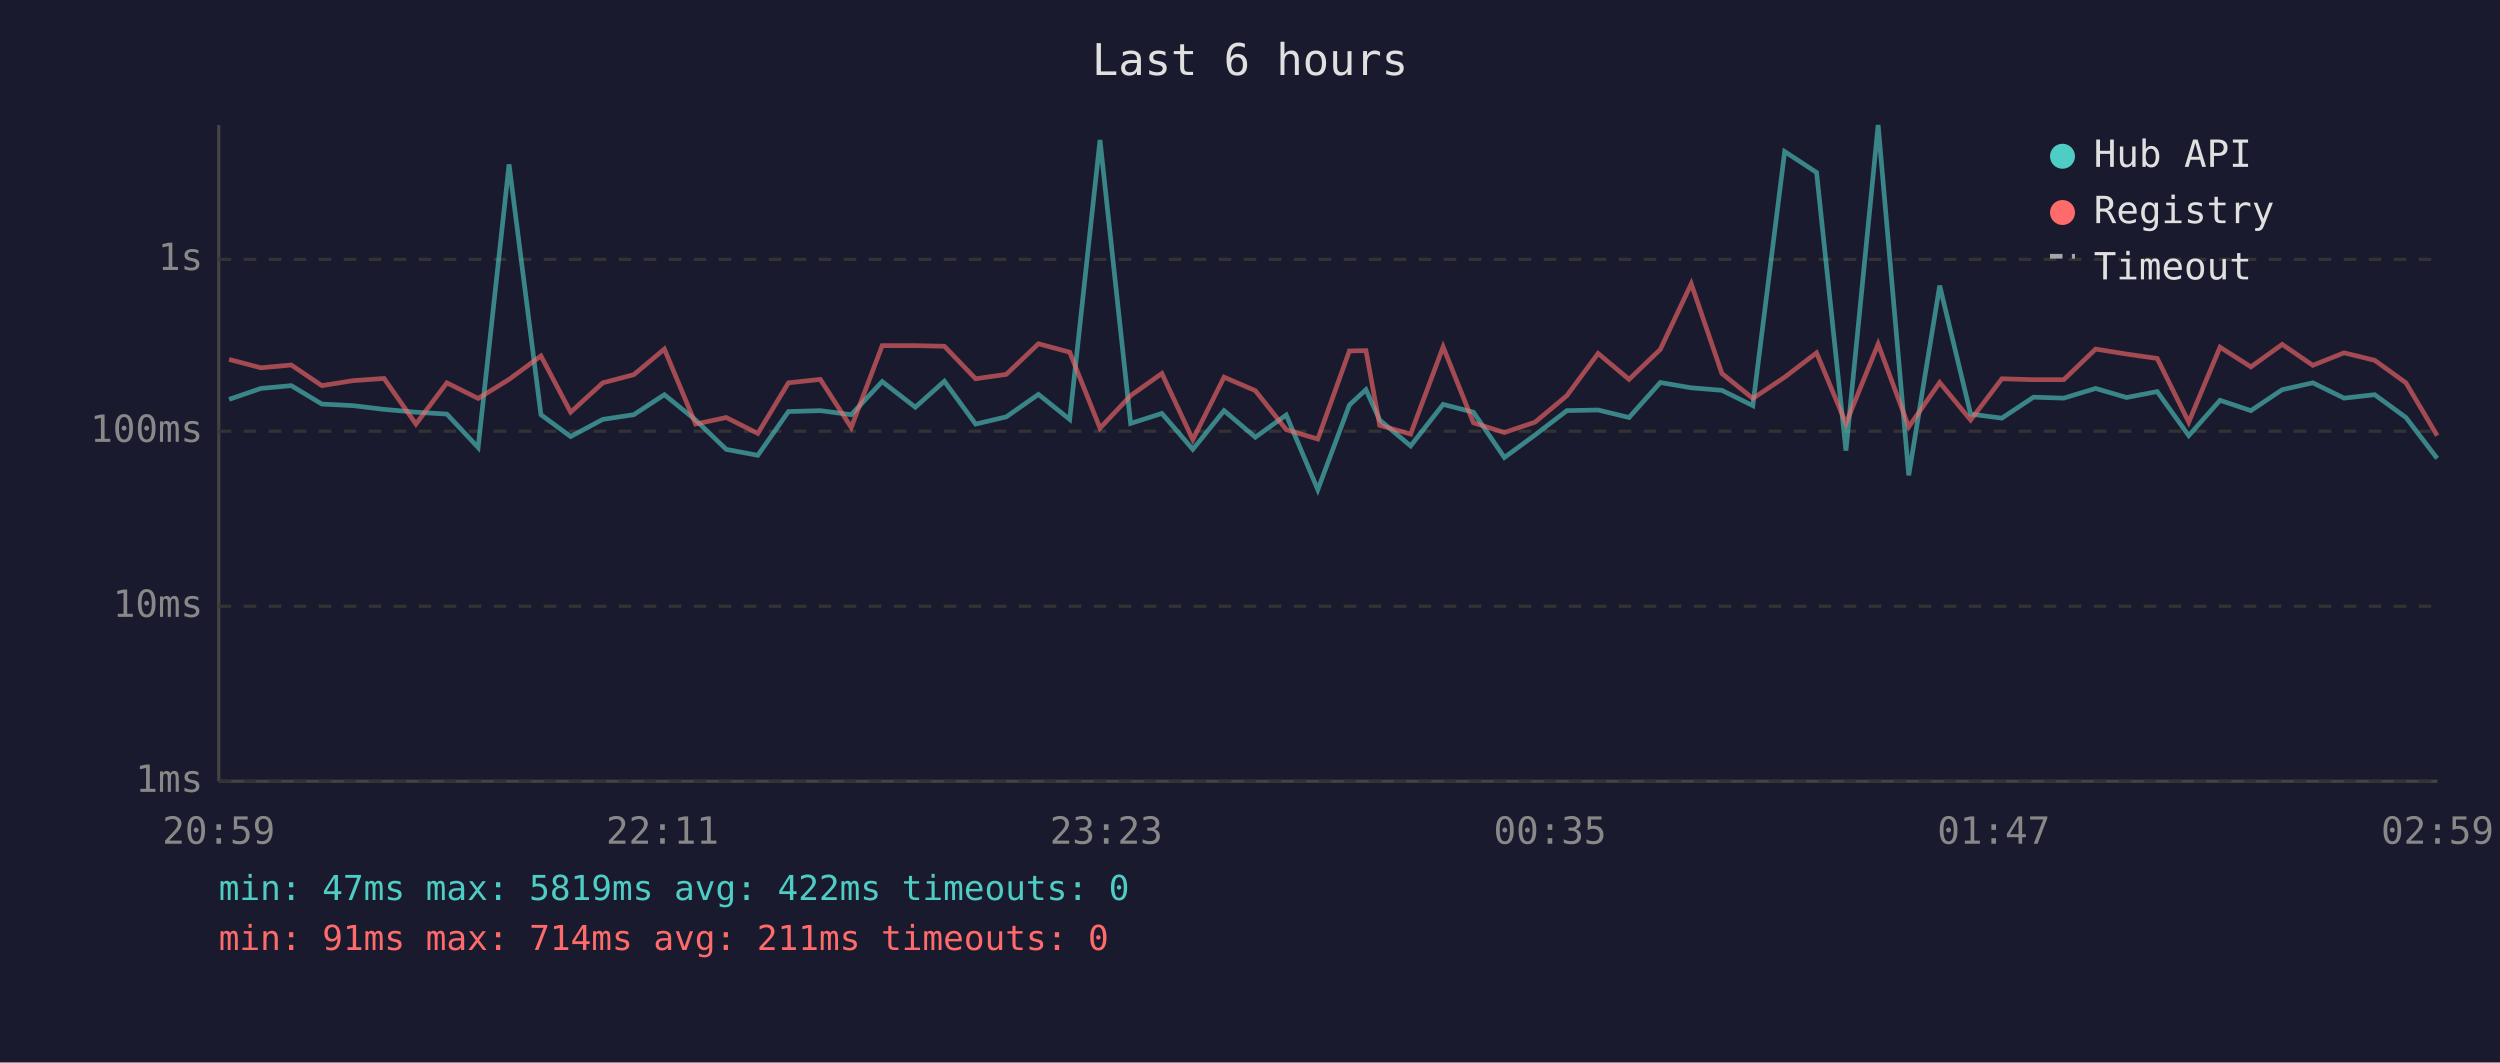
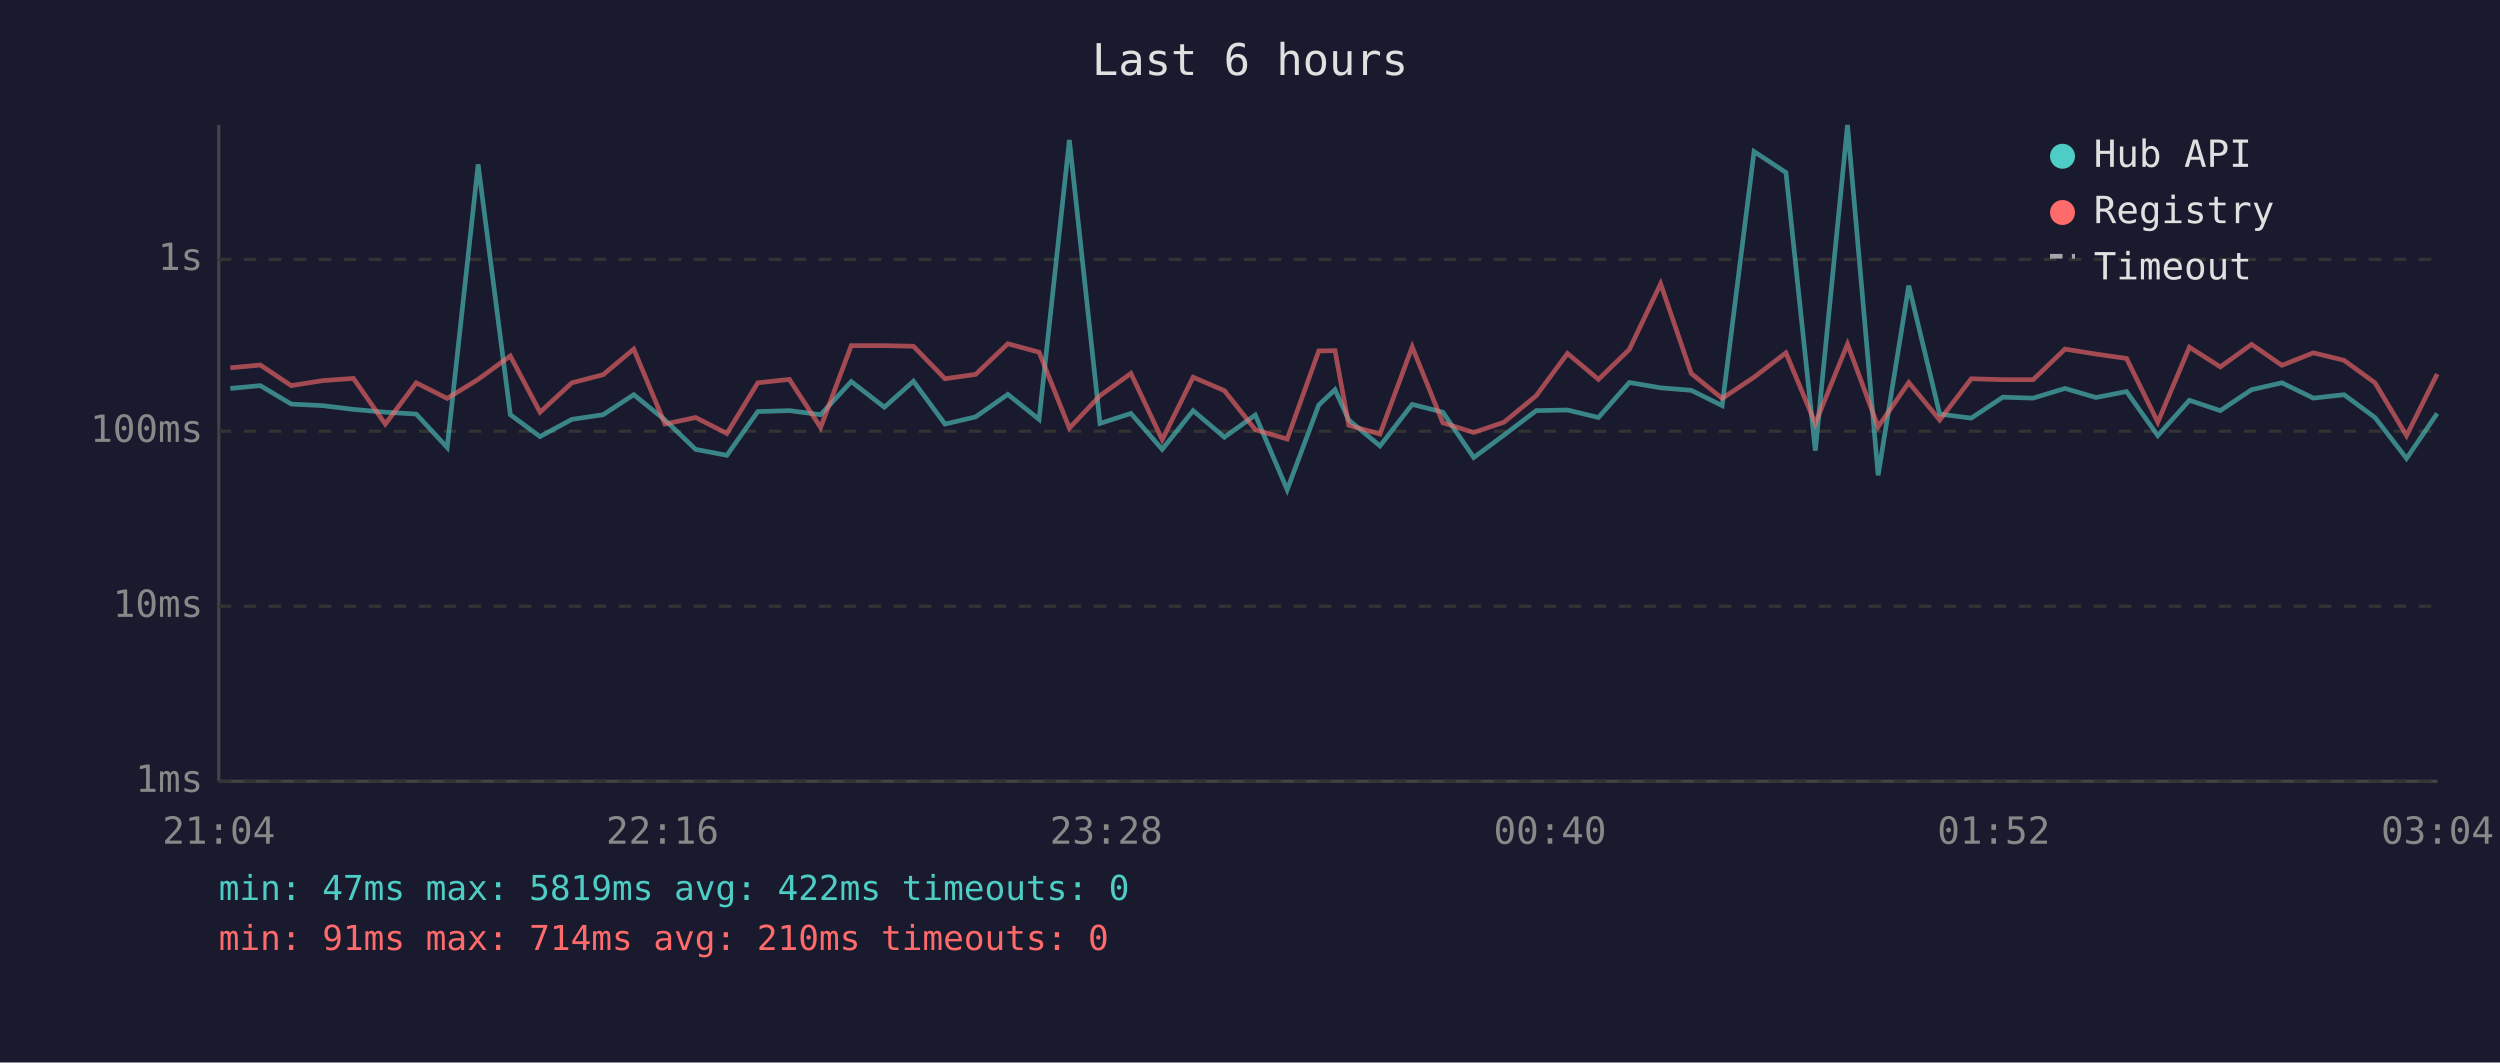
<svg xmlns="http://www.w3.org/2000/svg" viewBox="0 0 800 340" font-family="monospace" font-size="12">
  <rect width="800" height="340" fill="#1a1a2e" />
  <text x="400" y="24" fill="#e0e0e0" font-size="14" text-anchor="middle">Last 6 hours</text>
  <line x1="70" y1="40" x2="70" y2="250" stroke="#444" stroke-width="1" />
  <line x1="70" y1="250" x2="780" y2="250" stroke="#444" stroke-width="1" />
  <line x1="70" y1="250" x2="780" y2="250" stroke="#333" stroke-width="1" stroke-dasharray="4" />
  <text x="65" y="250" fill="#888" text-anchor="end" dominant-baseline="middle">1ms</text>
  <line x1="70" y1="194" x2="780" y2="194" stroke="#333" stroke-width="1" stroke-dasharray="4" />
  <text x="65" y="194" fill="#888" text-anchor="end" dominant-baseline="middle">10ms</text>
  <line x1="70" y1="138" x2="780" y2="138" stroke="#333" stroke-width="1" stroke-dasharray="4" />
  <text x="65" y="138" fill="#888" text-anchor="end" dominant-baseline="middle">100ms</text>
  <line x1="70" y1="83" x2="780" y2="83" stroke="#333" stroke-width="1" stroke-dasharray="4" />
  <text x="65" y="83" fill="#888" text-anchor="end" dominant-baseline="middle">1s</text>
-   <text x="70" y="270" fill="#888" text-anchor="middle">20:59</text>
-   <text x="212" y="270" fill="#888" text-anchor="middle">22:11</text>
-   <text x="354" y="270" fill="#888" text-anchor="middle">23:23</text>
-   <text x="496" y="270" fill="#888" text-anchor="middle">00:35</text>
-   <text x="638" y="270" fill="#888" text-anchor="middle">01:47</text>
-   <text x="780" y="270" fill="#888" text-anchor="middle">02:59</text>
-   <polyline points="73.3,127.8 83.5,124.3 93.2,123.4 103.0,129.3 113.0,129.8 122.9,131.0 133.1,131.9 143.0,132.5 153.0,143.2 162.9,52.6 173.1,132.7 182.6,139.7 192.9,134.2 202.8,132.7 212.6,126.3 222.6,134.4 232.4,143.8 242.5,145.7 252.3,131.7 262.5,131.4 272.4,132.7 282.3,122.1 292.9,130.3 302.2,122.0 312.2,135.7 322.0,133.4 332.3,126.2 342.3,134.2 352.0,44.8 361.8,135.5 371.8,132.3 381.7,143.8 391.7,131.4 401.7,139.9 411.6,132.8 421.7,156.7 431.8,129.6 437.1,124.7 441.5,134.4 451.4,142.7 461.8,129.4 471.5,131.9 481.4,146.4 491.2,139.2 501.4,131.4 511.4,131.2 521.3,133.6 531.3,122.4 541.2,124.1 551.0,124.9 560.9,129.8 571.1,48.5 581.3,55.2 590.7,144.2 601.0,40.0 610.8,152.1 620.7,91.4 630.6,132.5 640.6,133.8 650.7,127.1 660.4,127.4 670.6,124.3 680.5,127.2 690.3,125.3 700.4,139.4 710.4,128.1 720.3,131.4 730.3,124.7 740.1,122.5 750.1,127.4 759.9,126.3 769.9,133.6 779.9,146.7" fill="none" stroke="#4ecdc4" stroke-width="1.5" opacity="0.6" />
-   <polyline points="73.3,115.0 83.5,117.7 93.2,116.8 103.0,123.4 113.0,121.8 122.9,121.1 133.1,135.7 143.0,122.5 153.0,127.5 162.9,121.4 173.1,113.9 182.6,131.9 192.9,122.5 202.8,119.9 212.6,111.7 222.6,135.7 232.4,133.6 242.5,138.7 252.3,122.5 262.5,121.4 272.4,136.8 282.3,110.6 292.9,110.6 302.2,110.8 312.2,121.2 322.0,119.8 332.3,110.0 342.3,112.7 352.0,137.0 361.8,126.6 371.8,119.5 381.7,140.7 391.7,120.7 401.7,125.0 411.6,137.5 421.7,140.5 431.8,112.3 437.1,112.2 441.5,136.1 451.4,138.9 461.8,111.0 471.5,135.3 481.4,138.4 491.2,135.1 501.4,126.6 511.4,113.1 521.3,121.4 531.3,111.8 541.2,90.8 551.0,119.5 560.9,127.5 571.1,120.7 581.3,112.9 590.7,135.5 601.0,110.1 610.8,136.6 620.7,122.4 630.6,134.4 640.6,121.2 650.7,121.5 660.4,121.5 670.6,111.7 680.5,113.3 690.3,114.7 700.4,135.1 710.4,111.1 720.3,117.4 730.3,110.2 740.1,116.9 750.1,112.9 759.9,115.3 769.9,122.5 779.9,139.4" fill="none" stroke="#ff6b6b" stroke-width="1.5" opacity="0.6" />
+   <text x="70" y="270" fill="#888" text-anchor="middle">21:04</text>
+   <text x="212" y="270" fill="#888" text-anchor="middle">22:16</text>
+   <text x="354" y="270" fill="#888" text-anchor="middle">23:28</text>
+   <text x="496" y="270" fill="#888" text-anchor="middle">00:40</text>
+   <text x="638" y="270" fill="#888" text-anchor="middle">01:52</text>
+   <text x="780" y="270" fill="#888" text-anchor="middle">03:04</text>
+   <polyline points="73.7,124.3 83.3,123.4 93.2,129.3 103.2,129.8 113.1,131.0 123.3,131.9 133.2,132.5 143.1,143.2 153.0,52.6 163.3,132.7 172.8,139.7 183.0,134.2 193.0,132.7 202.8,126.3 212.8,134.4 222.6,143.8 232.6,145.7 242.5,131.7 252.6,131.4 262.6,132.7 272.4,122.1 283.0,130.3 292.3,122.0 302.4,135.7 312.2,133.4 322.5,126.2 332.5,134.2 342.2,44.8 352.0,135.5 361.9,132.3 371.9,143.8 381.8,131.4 391.8,139.9 401.7,132.8 411.9,156.7 422.0,129.6 427.2,124.7 431.6,134.4 441.6,142.7 451.9,129.4 461.7,131.9 471.6,146.4 481.3,139.2 491.6,131.4 501.6,131.2 511.5,133.6 521.4,122.4 531.4,124.1 541.2,124.9 551.1,129.8 561.3,48.5 571.5,55.2 580.9,144.2 591.2,40.0 601.0,152.1 610.8,91.4 620.7,132.5 630.8,133.8 640.9,127.1 650.6,127.4 660.8,124.3 670.7,127.2 680.5,125.3 690.5,139.4 700.6,128.1 710.5,131.4 720.5,124.7 730.2,122.5 740.3,127.4 750.1,126.3 760.0,133.6 770.1,146.7 779.9,132.3" fill="none" stroke="#4ecdc4" stroke-width="1.5" opacity="0.6" />
+   <polyline points="73.7,117.7 83.3,116.8 93.2,123.4 103.2,121.8 113.1,121.1 123.3,135.7 133.2,122.5 143.1,127.5 153.0,121.4 163.3,113.9 172.8,131.9 183.0,122.5 193.0,119.9 202.8,111.7 212.8,135.7 222.6,133.6 232.6,138.7 242.5,122.5 252.6,121.4 262.6,136.8 272.4,110.6 283.0,110.6 292.3,110.8 302.4,121.2 312.2,119.8 322.5,110.0 332.5,112.7 342.2,137.0 352.0,126.6 361.9,119.5 371.9,140.7 381.8,120.7 391.8,125.0 401.7,137.5 411.9,140.5 422.0,112.3 427.2,112.2 431.6,136.1 441.6,138.9 451.9,111.0 461.7,135.3 471.6,138.4 481.3,135.1 491.6,126.6 501.6,113.1 511.5,121.4 521.4,111.8 531.4,90.8 541.2,119.5 551.1,127.5 561.3,120.7 571.5,112.9 580.9,135.5 591.2,110.1 601.0,136.6 610.8,122.4 620.7,134.4 630.8,121.2 640.9,121.5 650.6,121.5 660.8,111.7 670.7,113.3 680.5,114.7 690.5,135.1 700.6,111.1 710.5,117.4 720.5,110.2 730.2,116.9 740.3,112.9 750.1,115.3 760.0,122.5 770.1,139.4 779.9,119.7" fill="none" stroke="#ff6b6b" stroke-width="1.5" opacity="0.6" />
  <circle cx="660" cy="50" r="4" fill="#4ecdc4" />
  <text x="670" y="50" fill="#e0e0e0" dominant-baseline="middle">Hub API</text>
  <circle cx="660" cy="68" r="4" fill="#ff6b6b" />
  <text x="670" y="68" fill="#e0e0e0" dominant-baseline="middle">Registry</text>
  <line x1="656" y1="82" x2="664" y2="82" stroke="#e0e0e0" stroke-width="1.5" stroke-dasharray="4,3" opacity="0.7" />
  <text x="670" y="86" fill="#e0e0e0" dominant-baseline="middle">Timeout</text>
  <text x="70" y="288" fill="#4ecdc4" font-size="11">min: 47ms  max: 5819ms  avg: 422ms  timeouts: 0</text>
-   <text x="70" y="304" fill="#ff6b6b" font-size="11">min: 91ms  max: 714ms  avg: 211ms  timeouts: 0</text>
+   <text x="70" y="304" fill="#ff6b6b" font-size="11">min: 91ms  max: 714ms  avg: 210ms  timeouts: 0</text>
</svg>
